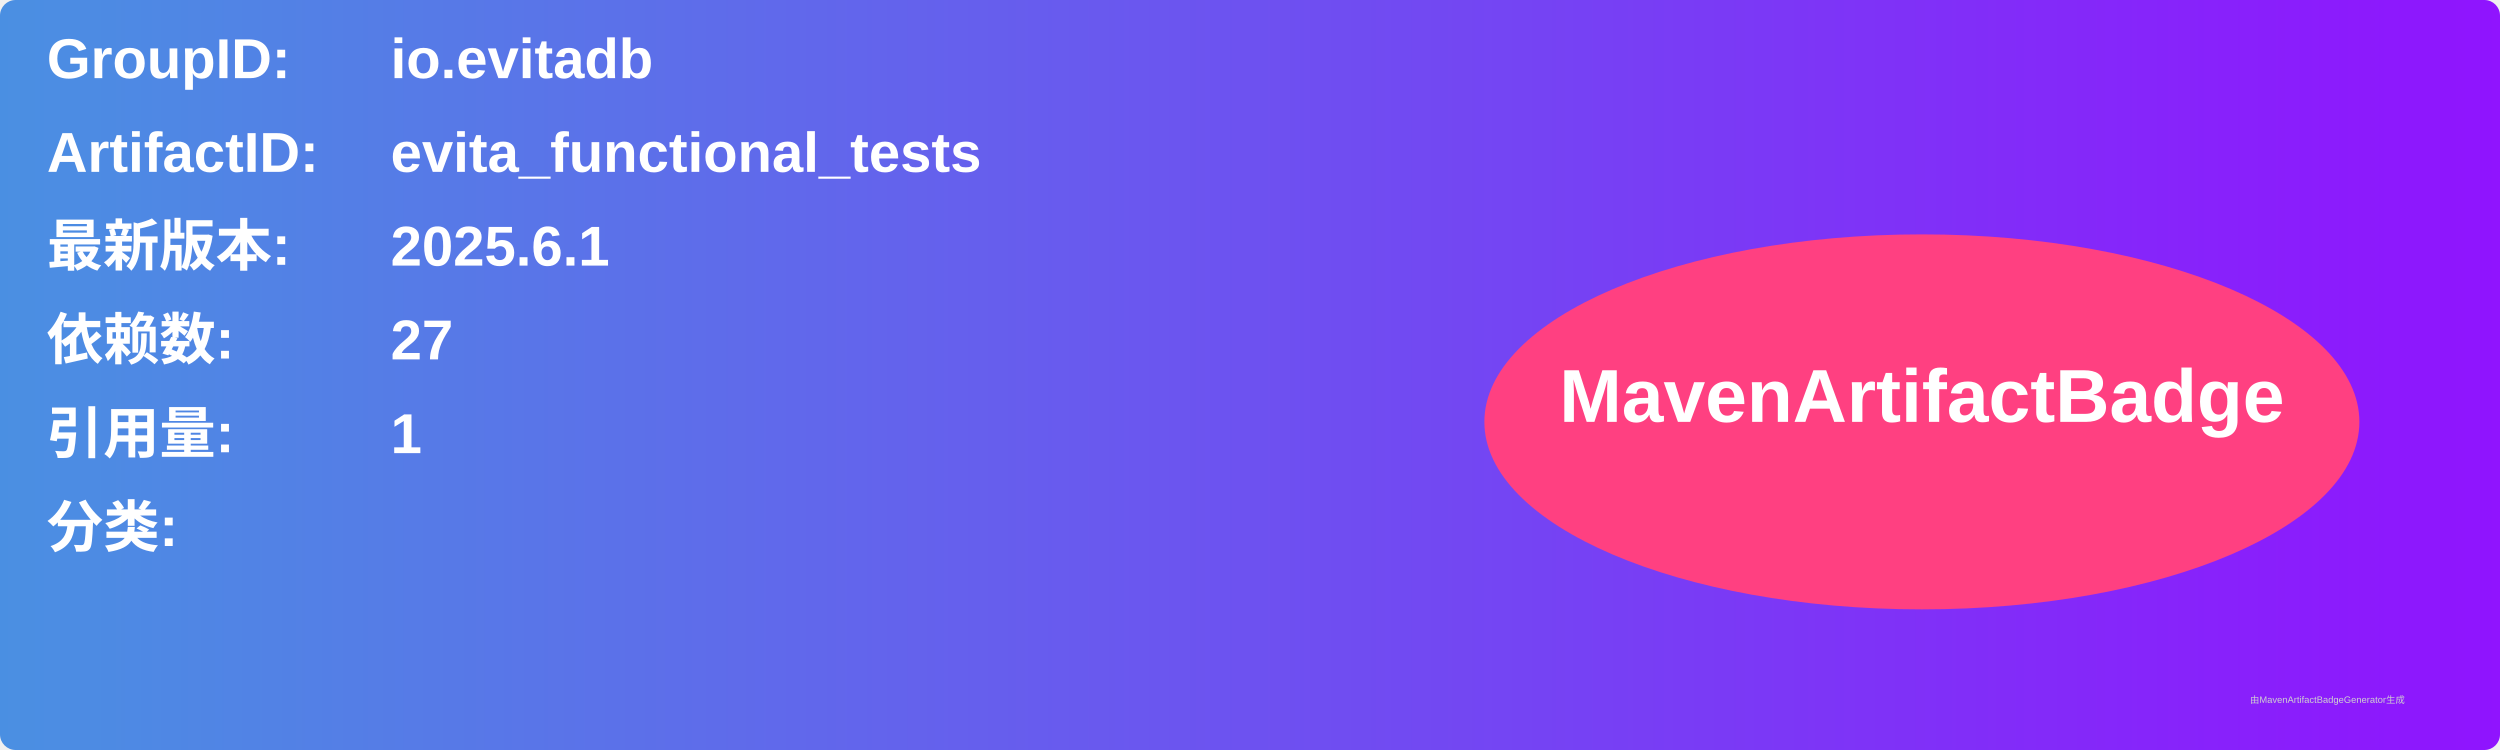
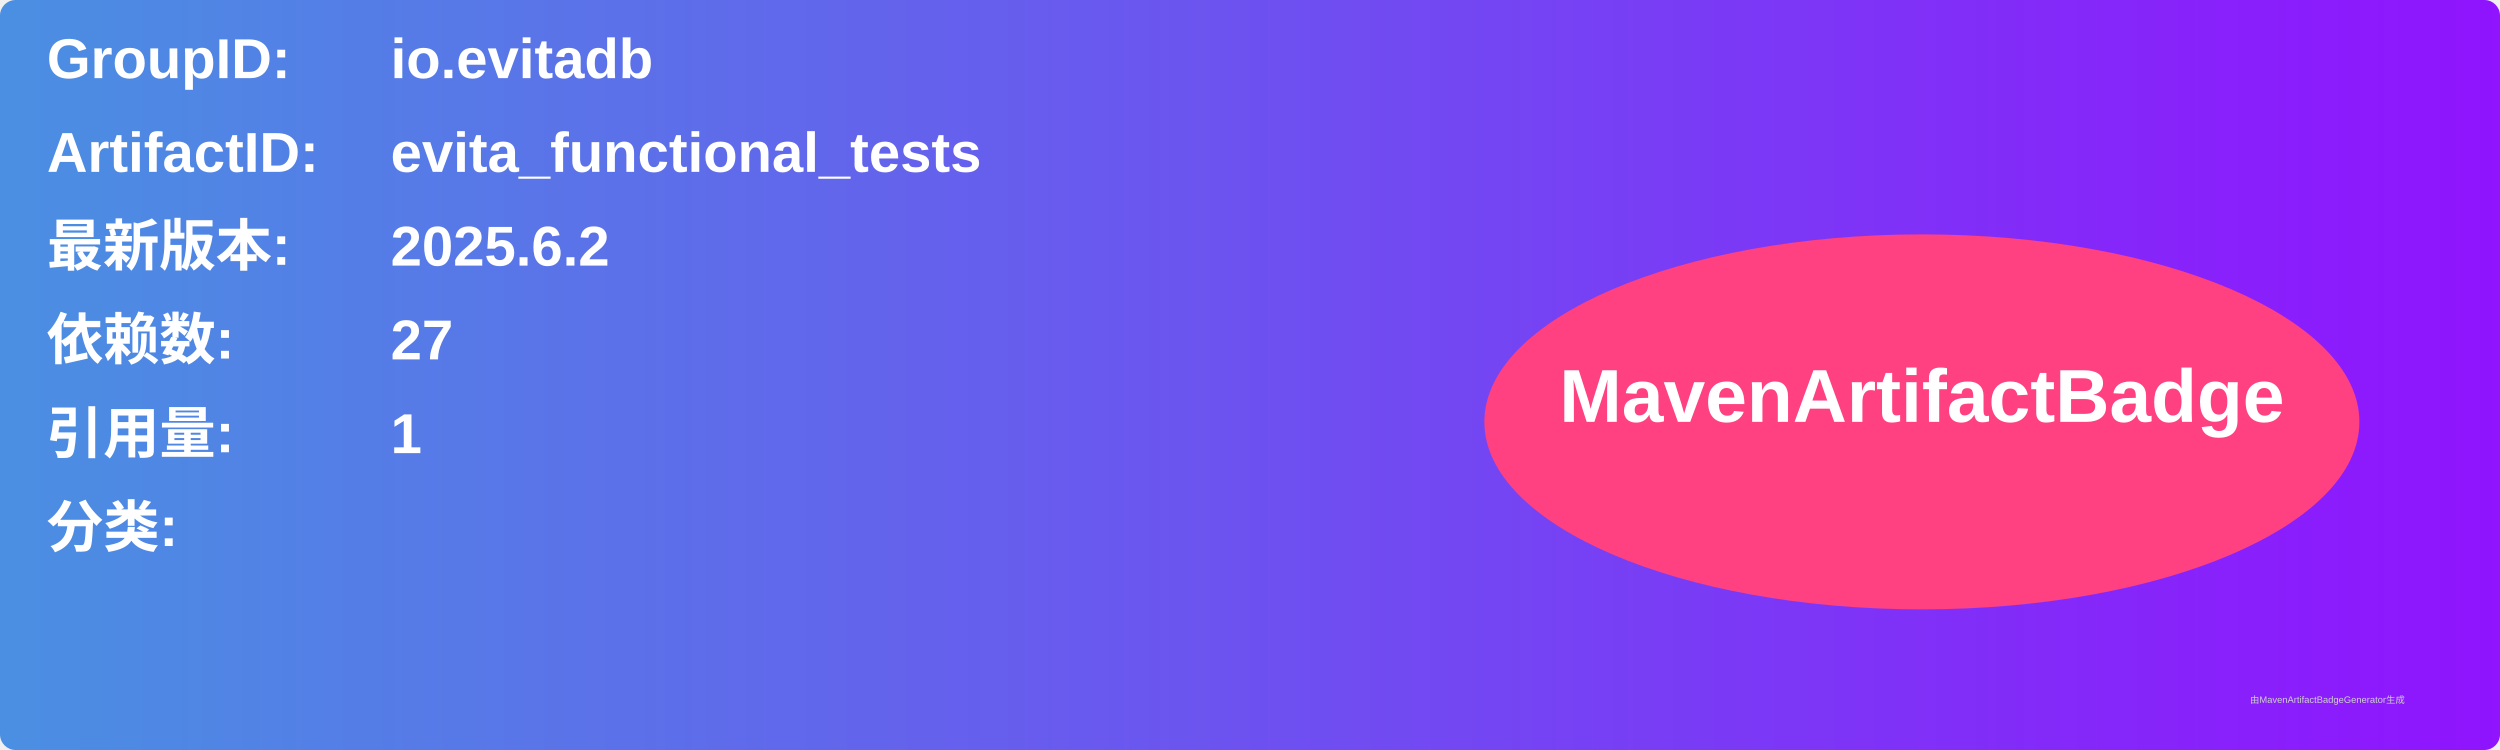
<svg xmlns="http://www.w3.org/2000/svg" width="800" height="240" viewBox="0 0 800 240">
  <linearGradient id="grad" x1="0%" y1="0%" x2="100%" y2="0%">
    <stop offset="0%" stop-color="#4a90e2" />
    <stop offset="100%" stop-color="#9013fe" />
  </linearGradient>
  <rect width="100%" height="100%" rx="5" ry="5" fill="url(#grad)" />
  <g transform="translate(15, 15)">
    <text x="0" y="10" font-family="Arial" font-size="18" fill="white" font-weight="bold" width="260">GroupID:</text>
    <text x="110" y="10" font-family="Arial" font-size="18" fill="white" font-weight="bold" width="460">io.evitadb</text>
    <text x="0" y="40" font-family="Arial" font-size="18" fill="white" font-weight="bold" width="260">ArtifactID:</text>
    <text x="110" y="40" font-family="Arial" font-size="18" fill="white" font-weight="bold" width="460">evita_functional_tests</text>
    <text x="0" y="70" font-family="Arial" font-size="18" fill="white" font-weight="bold">最新版本:</text>
    <text x="110" y="70" font-family="Arial" font-size="18" fill="white" font-weight="bold">
-       <tspan font-weight="bold">2025.6.1</tspan>
+       <tspan font-weight="bold">2025.6.2</tspan>
    </text>
    <text x="0" y="100" font-family="Arial" font-size="18" fill="white" font-weight="bold">依赖数: </text>
    <text x="110" y="100" font-family="Arial" font-size="18" fill="white">
      <tspan font-weight="bold">27</tspan>
    </text>
    <text x="0" y="130" font-family="Arial" font-size="18" fill="white" font-weight="bold">引用量: </text>
    <text x="110" y="130" font-family="Arial" font-size="18" fill="white">
      <tspan font-weight="bold">1</tspan>
    </text>
    <text x="0" y="160" font-family="Arial" font-size="18" fill="white" font-weight="bold">分类:</text>
    <text x="10" y="190" font-family="Arial" font-size="10" fill="white">
      <tspan font-weight="bold" />
    </text>
    <ellipse cx="600" cy="120" rx="140" ry="60" fill="#ff4081" />
    <text x="600" y="120" text-anchor="middle" font-family="Arial" font-size="24" fill="white" font-weight="bold">MavenArtifactBadge</text>
  </g>
  <text x="720" y="225" font-family="Arial" font-size="3" fill="#d0d0d0">由MavenArtifactBadgeGenerator生成</text>
</svg>
